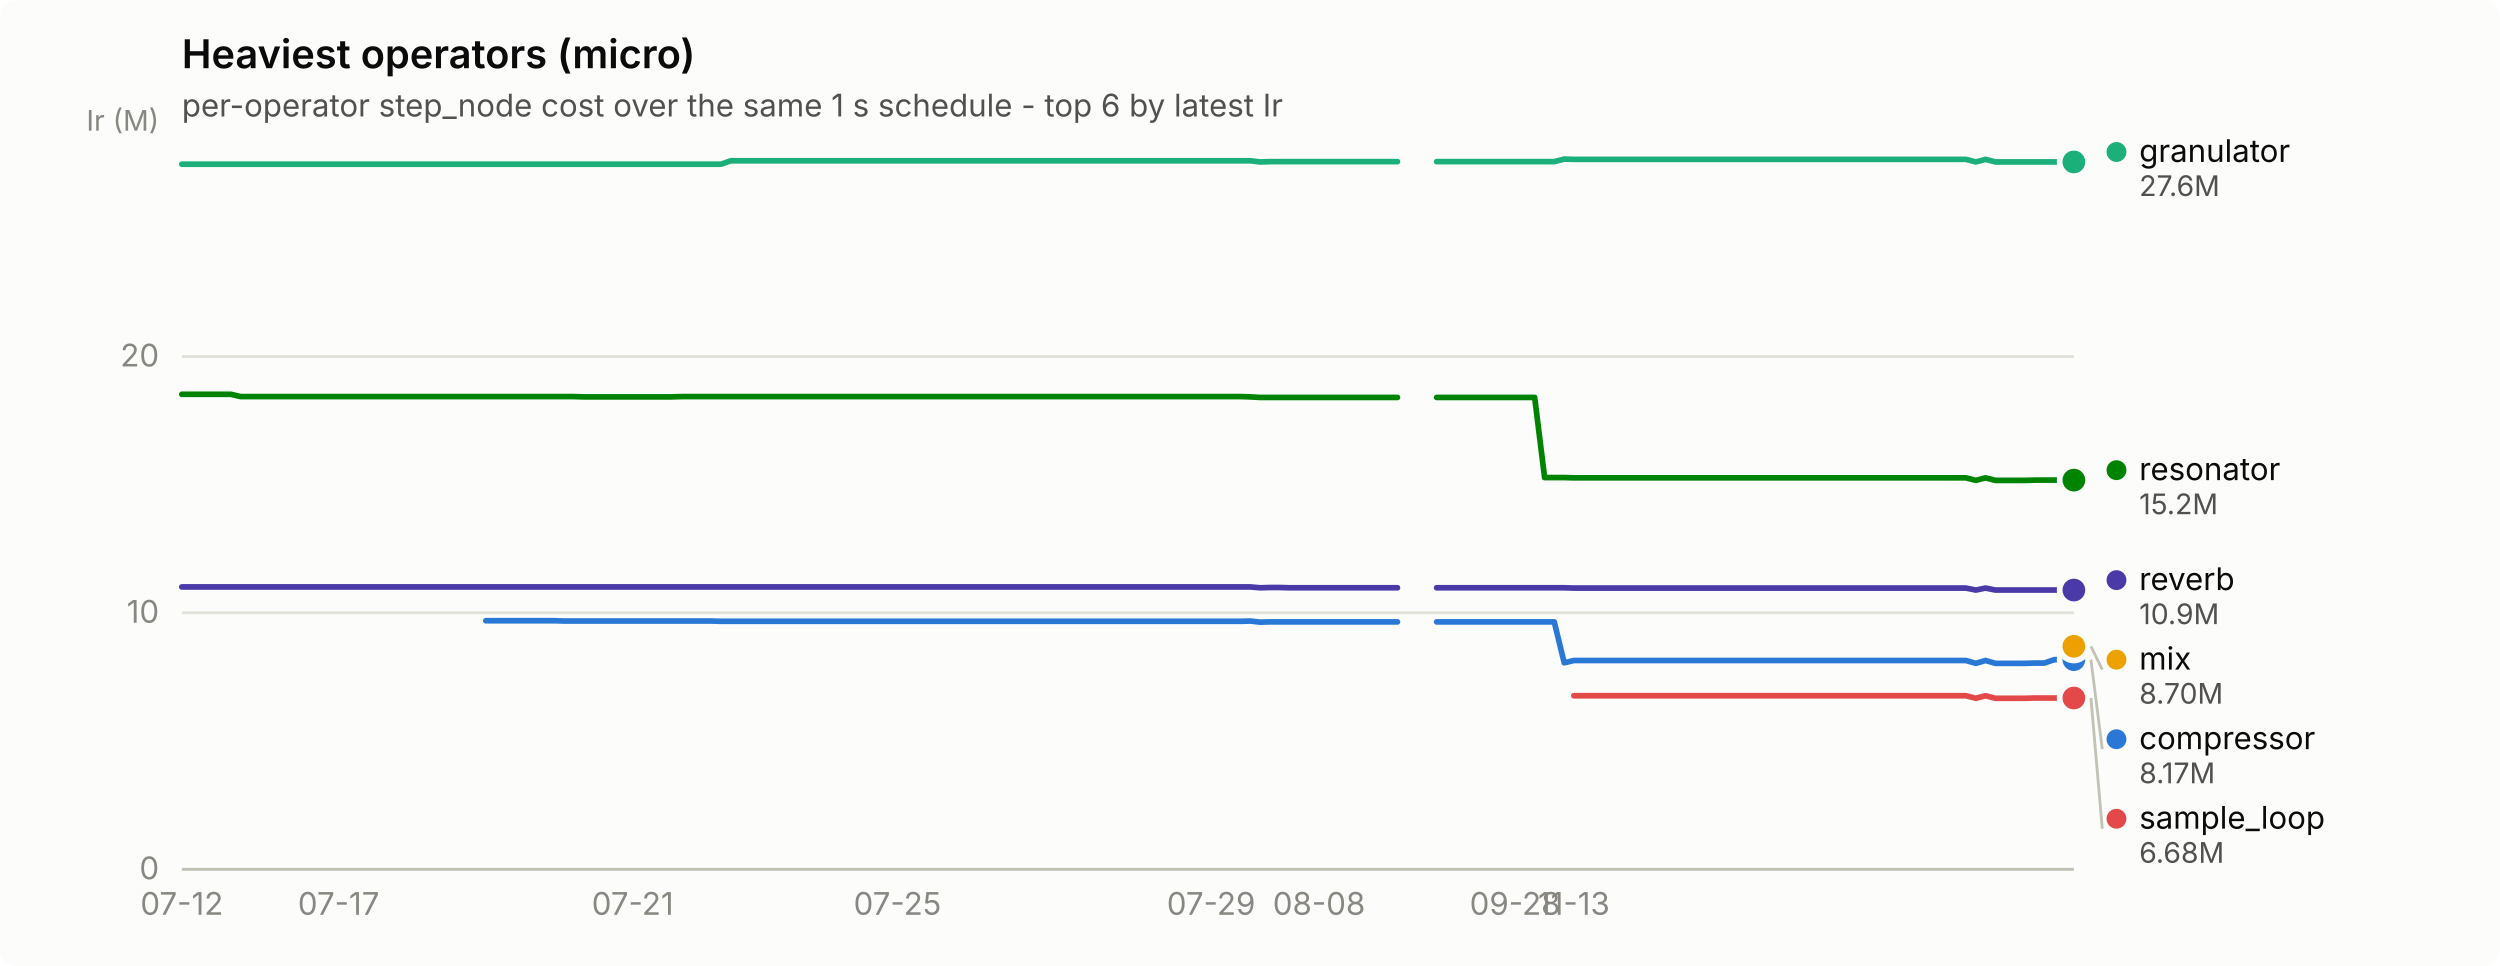
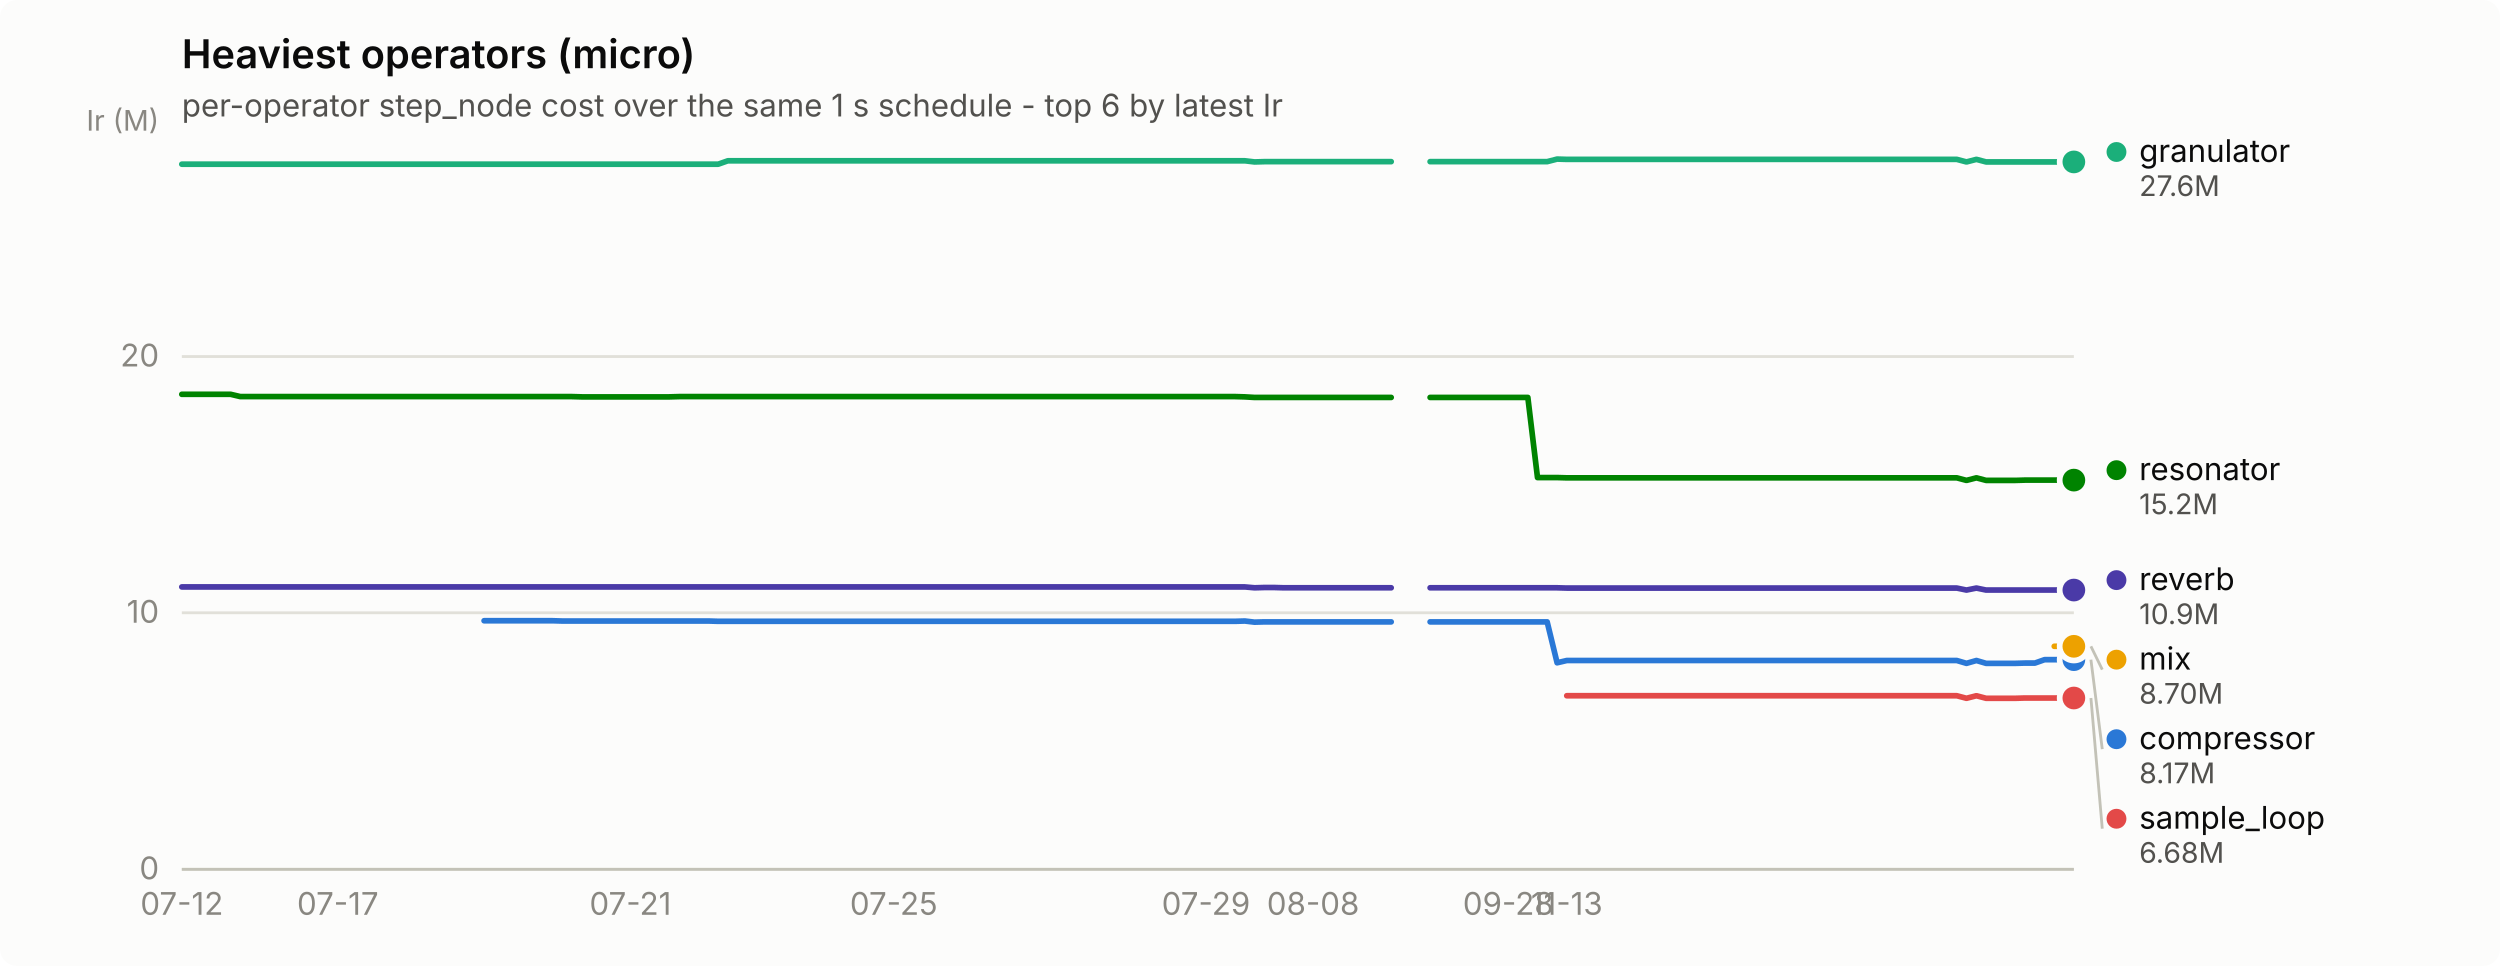
<svg xmlns="http://www.w3.org/2000/svg" width="880" height="340" viewBox="0 0 880 340" role="img" aria-label="Heaviest operators (micro)">
  <rect width="880" height="340" rx="6" fill="#fcfcfb" />
  <text x="64" y="24" font-family="system-ui, -apple-system, &quot;Segoe UI&quot;, sans-serif" font-size="14" font-weight="600" fill="#0b0b0b">Heaviest operators (micro)</text>
  <text x="64" y="41" font-family="system-ui, -apple-system, &quot;Segoe UI&quot;, sans-serif" font-size="11" fill="#52514e">per-operator step_node cost over the same 1 s schedule - top 6 by latest Ir</text>
  <line x1="64" y1="306.0" x2="730" y2="306.0" stroke="#e1e0d9" stroke-width="1" />
  <text x="56" y="309.5" text-anchor="end" font-family="system-ui, -apple-system, &quot;Segoe UI&quot;, sans-serif" font-size="11" style="font-variant-numeric: tabular-nums" fill="#898781">0</text>
  <line x1="64" y1="215.7" x2="730" y2="215.7" stroke="#e1e0d9" stroke-width="1" />
  <text x="56" y="219.2" text-anchor="end" font-family="system-ui, -apple-system, &quot;Segoe UI&quot;, sans-serif" font-size="11" style="font-variant-numeric: tabular-nums" fill="#898781">10</text>
  <line x1="64" y1="125.5" x2="730" y2="125.5" stroke="#e1e0d9" stroke-width="1" />
  <text x="56" y="129.0" text-anchor="end" font-family="system-ui, -apple-system, &quot;Segoe UI&quot;, sans-serif" font-size="11" style="font-variant-numeric: tabular-nums" fill="#898781">20</text>
  <text x="56" y="46" text-anchor="end" font-family="system-ui, -apple-system, &quot;Segoe UI&quot;, sans-serif" font-size="10" fill="#898781">Ir (M)</text>
  <line x1="64" y1="306" x2="730" y2="306" stroke="#c3c2b7" stroke-width="1" />
  <text x="64.0" y="322" text-anchor="middle" font-family="system-ui, -apple-system, &quot;Segoe UI&quot;, sans-serif" font-size="11" style="font-variant-numeric: tabular-nums" fill="#898781">07-12</text>
-   <text x="119.2" y="322" text-anchor="middle" font-family="system-ui, -apple-system, &quot;Segoe UI&quot;, sans-serif" font-size="11" style="font-variant-numeric: tabular-nums" fill="#898781">07-17</text>
-   <text x="222.7" y="322" text-anchor="middle" font-family="system-ui, -apple-system, &quot;Segoe UI&quot;, sans-serif" font-size="11" style="font-variant-numeric: tabular-nums" fill="#898781">07-21</text>
-   <text x="315.9" y="322" text-anchor="middle" font-family="system-ui, -apple-system, &quot;Segoe UI&quot;, sans-serif" font-size="11" style="font-variant-numeric: tabular-nums" fill="#898781">07-25</text>
-   <text x="426.3" y="322" text-anchor="middle" font-family="system-ui, -apple-system, &quot;Segoe UI&quot;, sans-serif" font-size="11" style="font-variant-numeric: tabular-nums" fill="#898781">07-29</text>
-   <text x="464.3" y="322" text-anchor="middle" font-family="system-ui, -apple-system, &quot;Segoe UI&quot;, sans-serif" font-size="11" style="font-variant-numeric: tabular-nums" fill="#898781">08-08</text>
-   <text x="533.3" y="322" text-anchor="middle" font-family="system-ui, -apple-system, &quot;Segoe UI&quot;, sans-serif" font-size="11" style="font-variant-numeric: tabular-nums" fill="#898781">09-28</text>
-   <text x="554.0" y="322" text-anchor="middle" font-family="system-ui, -apple-system, &quot;Segoe UI&quot;, sans-serif" font-size="11" style="font-variant-numeric: tabular-nums" fill="#898781">11-13</text>
-   <path d="M171.0,218.5 L174.4,218.5 L177.9,218.5 L181.3,218.5 L184.8,218.5 L188.2,218.5 L191.7,218.5 L195.1,218.5 L198.6,218.6 L202.0,218.6 L205.5,218.6 L208.9,218.6 L212.4,218.6 L215.8,218.6 L219.3,218.6 L222.7,218.6 L226.2,218.6 L229.6,218.6 L233.1,218.6 L236.5,218.6 L240.0,218.6 L243.4,218.6 L246.9,218.6 L250.3,218.6 L253.8,218.7 L257.2,218.7 L260.7,218.7 L264.1,218.7 L267.6,218.7 L271.0,218.7 L274.5,218.7 L277.9,218.7 L281.4,218.7 L284.8,218.7 L288.3,218.7 L291.8,218.7 L295.2,218.7 L298.7,218.7 L302.1,218.7 L305.6,218.7 L309.0,218.7 L312.5,218.7 L315.9,218.7 L319.4,218.7 L322.8,218.7 L326.3,218.7 L329.7,218.7 L333.2,218.7 L336.6,218.7 L340.1,218.7 L343.5,218.7 L347.0,218.7 L350.4,218.7 L353.9,218.7 L357.3,218.7 L360.8,218.7 L364.2,218.7 L367.7,218.7 L371.1,218.7 L374.6,218.7 L378.0,218.7 L381.5,218.7 L384.9,218.7 L388.4,218.7 L391.8,218.7 L395.3,218.7 L398.7,218.7 L402.2,218.7 L405.6,218.7 L409.1,218.7 L412.5,218.7 L416.0,218.7 L419.4,218.7 L422.9,218.7 L426.3,218.7 L429.8,218.7 L433.2,218.7 L436.7,218.7 L440.1,218.6 L443.6,219.0 L447.0,218.9 L450.5,218.9 L453.9,218.9 L457.4,218.9 L460.8,218.9 L464.3,218.9 L467.7,218.9 L471.2,218.9 L474.6,218.9 L478.1,218.9 L481.5,218.9 L485.0,218.9 L488.4,218.9 L491.9,218.9" fill="none" stroke="#2a78d6" stroke-width="2" stroke-linejoin="round" stroke-linecap="round" />
-   <path d="M505.7,218.9 L509.2,218.9 L512.6,218.9 L516.1,218.9 L519.5,218.9 L523.0,218.9 L526.4,218.9 L529.9,218.9 L533.3,218.9 L536.8,218.9 L540.2,218.9 L543.7,218.9 L547.1,218.9 L550.6,233.3 L554.0,232.5 L557.5,232.5 L560.9,232.5 L564.4,232.5 L567.8,232.5 L571.3,232.5 L574.7,232.5 L578.2,232.5 L581.6,232.5 L585.1,232.5 L588.5,232.5 L592.0,232.5 L595.4,232.5 L598.9,232.5 L602.3,232.5 L605.8,232.5 L609.2,232.5 L612.7,232.5 L616.1,232.5 L619.6,232.5 L623.0,232.5 L626.5,232.5 L629.9,232.5 L633.4,232.5 L636.8,232.5 L640.3,232.5 L643.7,232.5 L647.2,232.5 L650.6,232.5 L654.1,232.5 L657.5,232.5 L661.0,232.5 L664.4,232.5 L667.9,232.5 L671.3,232.5 L674.8,232.5 L678.2,232.5 L681.7,232.5 L685.1,232.5 L688.6,232.5 L692.0,232.5 L695.5,233.5 L698.9,232.5 L702.4,233.5 L705.8,233.5 L709.3,233.5 L712.7,233.5 L716.2,233.4 L719.6,233.4 L723.1,232.2 L726.5,232.2 L730.0,232.2" fill="none" stroke="#2a78d6" stroke-width="2" stroke-linejoin="round" stroke-linecap="round" />
+   <text x="118.9" y="322" text-anchor="middle" font-family="system-ui, -apple-system, &quot;Segoe UI&quot;, sans-serif" font-size="11" style="font-variant-numeric: tabular-nums" fill="#898781">07-17</text>
+   <text x="221.9" y="322" text-anchor="middle" font-family="system-ui, -apple-system, &quot;Segoe UI&quot;, sans-serif" font-size="11" style="font-variant-numeric: tabular-nums" fill="#898781">07-21</text>
+   <text x="314.6" y="322" text-anchor="middle" font-family="system-ui, -apple-system, &quot;Segoe UI&quot;, sans-serif" font-size="11" style="font-variant-numeric: tabular-nums" fill="#898781">07-25</text>
+   <text x="424.5" y="322" text-anchor="middle" font-family="system-ui, -apple-system, &quot;Segoe UI&quot;, sans-serif" font-size="11" style="font-variant-numeric: tabular-nums" fill="#898781">07-29</text>
+   <text x="462.2" y="322" text-anchor="middle" font-family="system-ui, -apple-system, &quot;Segoe UI&quot;, sans-serif" font-size="11" style="font-variant-numeric: tabular-nums" fill="#898781">08-08</text>
+   <text x="530.9" y="322" text-anchor="middle" font-family="system-ui, -apple-system, &quot;Segoe UI&quot;, sans-serif" font-size="11" style="font-variant-numeric: tabular-nums" fill="#898781">09-28</text>
+   <text x="551.5" y="322" text-anchor="middle" font-family="system-ui, -apple-system, &quot;Segoe UI&quot;, sans-serif" font-size="11" style="font-variant-numeric: tabular-nums" fill="#898781">11-13</text>
+   <path d="M170.4,218.5 L173.9,218.5 L177.3,218.5 L180.7,218.5 L184.2,218.5 L187.6,218.5 L191.0,218.5 L194.5,218.5 L197.9,218.6 L201.3,218.6 L204.8,218.6 L208.2,218.6 L211.6,218.6 L215.1,218.6 L218.5,218.6 L221.9,218.6 L225.4,218.6 L228.8,218.6 L232.2,218.6 L235.6,218.6 L239.1,218.6 L242.5,218.6 L245.9,218.6 L249.4,218.6 L252.8,218.7 L256.2,218.7 L259.7,218.7 L263.1,218.7 L266.5,218.7 L270.0,218.7 L273.4,218.7 L276.8,218.7 L280.3,218.7 L283.7,218.7 L287.1,218.7 L290.6,218.7 L294.0,218.7 L297.4,218.7 L300.9,218.7 L304.3,218.7 L307.7,218.7 L311.2,218.7 L314.6,218.7 L318.0,218.7 L321.5,218.7 L324.9,218.7 L328.3,218.7 L331.8,218.7 L335.2,218.7 L338.6,218.7 L342.1,218.7 L345.5,218.7 L348.9,218.7 L352.4,218.7 L355.8,218.7 L359.2,218.7 L362.7,218.7 L366.1,218.7 L369.5,218.7 L373.0,218.7 L376.4,218.7 L379.8,218.7 L383.3,218.7 L386.7,218.7 L390.1,218.7 L393.6,218.7 L397.0,218.7 L400.4,218.7 L403.9,218.7 L407.3,218.7 L410.7,218.7 L414.2,218.7 L417.6,218.7 L421.0,218.7 L424.5,218.7 L427.9,218.7 L431.3,218.7 L434.8,218.7 L438.2,218.6 L441.6,219.0 L445.1,218.9 L448.5,218.9 L451.9,218.9 L455.4,218.9 L458.8,218.9 L462.2,218.9 L465.7,218.9 L469.1,218.9 L472.5,218.9 L476.0,218.9 L479.4,218.9 L482.8,218.9 L486.3,218.9 L489.7,218.9" fill="none" stroke="#2a78d6" stroke-width="2" stroke-linejoin="round" stroke-linecap="round" />
+   <path d="M503.4,218.9 L506.9,218.9 L510.3,218.9 L513.7,218.9 L517.2,218.9 L520.6,218.9 L524.0,218.9 L527.5,218.9 L530.9,218.9 L534.3,218.9 L537.8,218.9 L541.2,218.9 L544.6,218.9 L548.1,233.3 L551.5,232.5 L554.9,232.5 L558.4,232.5 L561.8,232.5 L565.2,232.5 L568.6,232.5 L572.1,232.5 L575.5,232.5 L578.9,232.5 L582.4,232.5 L585.8,232.5 L589.2,232.5 L592.7,232.5 L596.1,232.5 L599.5,232.5 L603.0,232.5 L606.4,232.5 L609.8,232.5 L613.3,232.5 L616.7,232.5 L620.1,232.5 L623.6,232.5 L627.0,232.5 L630.4,232.5 L633.9,232.5 L637.3,232.5 L640.7,232.5 L644.2,232.5 L647.6,232.5 L651.0,232.5 L654.5,232.5 L657.9,232.5 L661.3,232.5 L664.8,232.5 L668.2,232.5 L671.6,232.5 L675.1,232.5 L678.5,232.5 L681.9,232.5 L685.4,232.5 L688.8,232.5 L692.2,233.5 L695.7,232.5 L699.1,233.5 L702.5,233.5 L706.0,233.5 L709.4,233.5 L712.8,233.4 L716.3,233.4 L719.7,232.2 L723.1,232.2 L726.6,232.2 L730.0,232.2" fill="none" stroke="#2a78d6" stroke-width="2" stroke-linejoin="round" stroke-linecap="round" />
  <circle cx="730.0" cy="232.2" r="6" fill="#fcfcfb" />
  <circle cx="730.0" cy="232.2" r="4" fill="#2a78d6" />
-   <path d="M64.0,57.8 L67.5,57.8 L70.9,57.8 L74.4,57.8 L77.8,57.8 L81.3,57.8 L84.7,57.8 L88.2,57.8 L91.6,57.8 L95.1,57.8 L98.5,57.8 L102.0,57.8 L105.4,57.8 L108.9,57.8 L112.3,57.8 L115.8,57.8 L119.2,57.8 L122.7,57.8 L126.1,57.8 L129.6,57.8 L133.0,57.8 L136.5,57.8 L139.9,57.8 L143.4,57.8 L146.8,57.8 L150.3,57.8 L153.7,57.8 L157.2,57.8 L160.6,57.8 L164.1,57.8 L167.5,57.8 L171.0,57.8 L174.4,57.8 L177.9,57.8 L181.3,57.8 L184.8,57.8 L188.2,57.8 L191.7,57.8 L195.1,57.8 L198.6,57.8 L202.0,57.8 L205.5,57.8 L208.9,57.8 L212.4,57.8 L215.8,57.8 L219.3,57.8 L222.7,57.8 L226.2,57.8 L229.6,57.8 L233.1,57.8 L236.5,57.8 L240.0,57.8 L243.4,57.8 L246.9,57.8 L250.3,57.8 L253.8,57.8 L257.2,56.6 L260.7,56.6 L264.1,56.6 L267.6,56.6 L271.0,56.6 L274.5,56.6 L277.9,56.6 L281.4,56.6 L284.8,56.6 L288.3,56.6 L291.8,56.6 L295.2,56.6 L298.7,56.6 L302.1,56.6 L305.6,56.6 L309.0,56.6 L312.5,56.6 L315.9,56.6 L319.4,56.6 L322.8,56.6 L326.3,56.6 L329.7,56.6 L333.2,56.6 L336.6,56.6 L340.1,56.6 L343.5,56.6 L347.0,56.6 L350.4,56.6 L353.9,56.6 L357.3,56.6 L360.8,56.6 L364.2,56.6 L367.7,56.6 L371.1,56.6 L374.6,56.6 L378.0,56.6 L381.5,56.6 L384.9,56.6 L388.4,56.6 L391.8,56.6 L395.3,56.6 L398.7,56.6 L402.2,56.6 L405.6,56.6 L409.1,56.6 L412.5,56.6 L416.0,56.6 L419.4,56.6 L422.9,56.6 L426.3,56.6 L429.8,56.6 L433.2,56.6 L436.7,56.6 L440.1,56.6 L443.6,57.0 L447.0,56.9 L450.5,56.9 L453.9,56.9 L457.4,56.9 L460.8,56.9 L464.3,56.9 L467.7,56.9 L471.2,56.9 L474.6,56.9 L478.1,56.9 L481.5,56.9 L485.0,56.9 L488.4,56.9 L491.9,56.9" fill="none" stroke="#1baf7a" stroke-width="2" stroke-linejoin="round" stroke-linecap="round" />
-   <path d="M505.7,56.9 L509.2,56.9 L512.6,56.9 L516.1,56.9 L519.5,56.9 L523.0,56.9 L526.4,56.9 L529.9,56.9 L533.3,56.9 L536.8,56.9 L540.2,56.9 L543.7,56.9 L547.1,56.9 L550.6,56.0 L554.0,56.1 L557.5,56.1 L560.9,56.1 L564.4,56.1 L567.8,56.1 L571.3,56.1 L574.7,56.1 L578.2,56.1 L581.6,56.1 L585.1,56.1 L588.5,56.1 L592.0,56.1 L595.4,56.1 L598.9,56.1 L602.3,56.1 L605.8,56.1 L609.2,56.1 L612.7,56.1 L616.1,56.1 L619.6,56.1 L623.0,56.1 L626.5,56.1 L629.9,56.1 L633.4,56.1 L636.8,56.1 L640.3,56.1 L643.7,56.1 L647.2,56.1 L650.6,56.1 L654.1,56.1 L657.5,56.1 L661.0,56.1 L664.4,56.1 L667.9,56.1 L671.3,56.1 L674.8,56.1 L678.2,56.1 L681.7,56.1 L685.1,56.1 L688.6,56.1 L692.0,56.1 L695.5,57.0 L698.9,56.1 L702.4,57.0 L705.8,57.0 L709.3,57.0 L712.7,57.0 L716.2,57.0 L719.6,57.0 L723.1,57.0 L726.5,57.0 L730.0,57.0" fill="none" stroke="#1baf7a" stroke-width="2" stroke-linejoin="round" stroke-linecap="round" />
+   <path d="M64.0,57.8 L67.4,57.8 L70.9,57.8 L74.3,57.8 L77.7,57.8 L81.2,57.8 L84.6,57.8 L88.0,57.8 L91.5,57.8 L94.9,57.8 L98.3,57.8 L101.8,57.8 L105.2,57.8 L108.6,57.8 L112.1,57.8 L115.5,57.8 L118.9,57.8 L122.4,57.8 L125.8,57.8 L129.2,57.8 L132.7,57.8 L136.1,57.8 L139.5,57.8 L143.0,57.8 L146.4,57.8 L149.8,57.8 L153.3,57.8 L156.7,57.8 L160.1,57.8 L163.6,57.8 L167.0,57.8 L170.4,57.8 L173.9,57.8 L177.3,57.8 L180.7,57.8 L184.2,57.8 L187.6,57.8 L191.0,57.8 L194.5,57.8 L197.9,57.8 L201.3,57.8 L204.8,57.8 L208.2,57.8 L211.6,57.8 L215.1,57.8 L218.5,57.8 L221.9,57.8 L225.4,57.8 L228.8,57.8 L232.2,57.8 L235.6,57.8 L239.1,57.8 L242.5,57.8 L245.9,57.8 L249.4,57.8 L252.8,57.8 L256.2,56.6 L259.7,56.6 L263.1,56.6 L266.5,56.6 L270.0,56.6 L273.4,56.6 L276.8,56.6 L280.3,56.6 L283.7,56.6 L287.1,56.6 L290.6,56.6 L294.0,56.6 L297.4,56.6 L300.9,56.6 L304.3,56.6 L307.7,56.6 L311.2,56.6 L314.6,56.6 L318.0,56.6 L321.5,56.6 L324.9,56.6 L328.3,56.6 L331.8,56.6 L335.2,56.6 L338.6,56.6 L342.1,56.6 L345.5,56.6 L348.9,56.6 L352.4,56.6 L355.8,56.6 L359.2,56.6 L362.7,56.6 L366.1,56.6 L369.5,56.6 L373.0,56.6 L376.4,56.6 L379.8,56.6 L383.3,56.6 L386.7,56.6 L390.1,56.6 L393.6,56.6 L397.0,56.6 L400.4,56.6 L403.9,56.6 L407.3,56.6 L410.7,56.6 L414.2,56.6 L417.6,56.6 L421.0,56.6 L424.5,56.6 L427.9,56.6 L431.3,56.6 L434.8,56.6 L438.2,56.6 L441.6,57.0 L445.1,56.9 L448.5,56.9 L451.9,56.9 L455.4,56.9 L458.8,56.9 L462.2,56.9 L465.7,56.9 L469.1,56.9 L472.5,56.9 L476.0,56.9 L479.4,56.9 L482.8,56.9 L486.3,56.9 L489.7,56.9" fill="none" stroke="#1baf7a" stroke-width="2" stroke-linejoin="round" stroke-linecap="round" />
+   <path d="M503.4,56.9 L506.9,56.9 L510.3,56.9 L513.7,56.9 L517.2,56.9 L520.6,56.9 L524.0,56.9 L527.5,56.9 L530.9,56.9 L534.3,56.9 L537.8,56.9 L541.2,56.9 L544.6,56.9 L548.1,56.0 L551.5,56.1 L554.9,56.1 L558.4,56.1 L561.8,56.1 L565.2,56.1 L568.6,56.1 L572.1,56.1 L575.5,56.1 L578.9,56.1 L582.4,56.1 L585.8,56.1 L589.2,56.1 L592.7,56.1 L596.1,56.1 L599.5,56.1 L603.0,56.1 L606.4,56.1 L609.8,56.1 L613.3,56.1 L616.7,56.1 L620.1,56.1 L623.6,56.1 L627.0,56.1 L630.4,56.1 L633.9,56.1 L637.3,56.1 L640.7,56.1 L644.2,56.1 L647.6,56.1 L651.0,56.1 L654.5,56.1 L657.9,56.1 L661.3,56.1 L664.8,56.1 L668.2,56.1 L671.6,56.1 L675.1,56.1 L678.5,56.1 L681.9,56.1 L685.4,56.1 L688.8,56.1 L692.2,57.0 L695.7,56.1 L699.1,57.0 L702.5,57.0 L706.0,57.0 L709.4,57.0 L712.8,57.0 L716.3,57.0 L719.7,57.0 L723.1,57.0 L726.6,57.0 L730.0,57.0" fill="none" stroke="#1baf7a" stroke-width="2" stroke-linejoin="round" stroke-linecap="round" />
  <circle cx="730.0" cy="57.0" r="6" fill="#fcfcfb" />
  <circle cx="730.0" cy="57.0" r="4" fill="#1baf7a" />
-   <path d="M726.5,227.5 L730.0,227.5" fill="none" stroke="#eda100" stroke-width="2" stroke-linejoin="round" stroke-linecap="round" />
+   <path d="M723.1,227.5 L726.6,227.5 L730.0,227.5" fill="none" stroke="#eda100" stroke-width="2" stroke-linejoin="round" stroke-linecap="round" />
  <circle cx="730.0" cy="227.5" r="6" fill="#fcfcfb" />
  <circle cx="730.0" cy="227.5" r="4" fill="#eda100" />
-   <path d="M64.0,138.8 L67.5,138.8 L70.9,138.8 L74.4,138.8 L77.8,138.8 L81.3,138.8 L84.7,139.6 L88.2,139.6 L91.6,139.6 L95.1,139.6 L98.5,139.6 L102.0,139.6 L105.4,139.6 L108.9,139.6 L112.3,139.6 L115.8,139.6 L119.2,139.6 L122.7,139.6 L126.1,139.6 L129.6,139.6 L133.0,139.6 L136.5,139.6 L139.9,139.6 L143.4,139.6 L146.8,139.6 L150.3,139.6 L153.7,139.6 L157.2,139.6 L160.6,139.6 L164.1,139.6 L167.5,139.6 L171.0,139.6 L174.4,139.6 L177.9,139.6 L181.3,139.6 L184.8,139.6 L188.2,139.6 L191.7,139.6 L195.1,139.6 L198.6,139.6 L202.0,139.6 L205.5,139.7 L208.9,139.7 L212.4,139.7 L215.8,139.7 L219.3,139.7 L222.7,139.7 L226.2,139.7 L229.6,139.7 L233.1,139.7 L236.5,139.7 L240.0,139.6 L243.4,139.6 L246.9,139.6 L250.3,139.6 L253.8,139.6 L257.2,139.6 L260.7,139.6 L264.1,139.6 L267.6,139.6 L271.0,139.6 L274.5,139.6 L277.9,139.6 L281.4,139.6 L284.8,139.6 L288.3,139.6 L291.8,139.6 L295.2,139.6 L298.7,139.6 L302.1,139.6 L305.6,139.6 L309.0,139.6 L312.5,139.6 L315.9,139.6 L319.4,139.6 L322.8,139.6 L326.3,139.6 L329.7,139.6 L333.2,139.6 L336.6,139.6 L340.1,139.6 L343.5,139.6 L347.0,139.6 L350.4,139.6 L353.9,139.6 L357.3,139.6 L360.8,139.6 L364.2,139.6 L367.7,139.6 L371.1,139.6 L374.6,139.6 L378.0,139.6 L381.5,139.6 L384.9,139.6 L388.4,139.6 L391.8,139.6 L395.3,139.6 L398.7,139.6 L402.2,139.6 L405.6,139.6 L409.1,139.6 L412.5,139.6 L416.0,139.6 L419.4,139.6 L422.9,139.6 L426.3,139.6 L429.8,139.6 L433.2,139.6 L436.7,139.6 L440.1,139.7 L443.6,139.9 L447.0,139.9 L450.5,139.9 L453.9,139.9 L457.4,139.9 L460.8,139.9 L464.3,139.9 L467.7,139.9 L471.2,139.9 L474.6,139.9 L478.1,139.9 L481.5,139.9 L485.0,139.9 L488.4,139.9 L491.9,139.9" fill="none" stroke="#008300" stroke-width="2" stroke-linejoin="round" stroke-linecap="round" />
-   <path d="M505.7,139.9 L509.2,139.9 L512.6,139.9 L516.1,139.9 L519.5,139.9 L523.0,139.9 L526.4,139.9 L529.9,139.9 L533.3,139.9 L536.8,139.9 L540.2,139.9 L543.7,168.1 L547.1,168.1 L550.6,168.1 L554.0,168.2 L557.5,168.2 L560.9,168.2 L564.4,168.2 L567.8,168.2 L571.3,168.2 L574.7,168.2 L578.2,168.2 L581.6,168.2 L585.1,168.2 L588.5,168.2 L592.0,168.2 L595.4,168.2 L598.9,168.2 L602.3,168.2 L605.8,168.2 L609.2,168.2 L612.7,168.2 L616.1,168.2 L619.6,168.2 L623.0,168.2 L626.5,168.2 L629.9,168.2 L633.4,168.2 L636.8,168.2 L640.3,168.2 L643.7,168.2 L647.2,168.2 L650.6,168.2 L654.1,168.2 L657.5,168.2 L661.0,168.2 L664.4,168.2 L667.9,168.2 L671.3,168.2 L674.8,168.2 L678.2,168.2 L681.7,168.2 L685.1,168.2 L688.6,168.2 L692.0,168.2 L695.5,169.1 L698.9,168.2 L702.4,169.1 L705.8,169.1 L709.3,169.1 L712.7,169.1 L716.2,169.0 L719.6,169.0 L723.1,169.0 L726.5,169.0 L730.0,169.0" fill="none" stroke="#008300" stroke-width="2" stroke-linejoin="round" stroke-linecap="round" />
+   <path d="M64.0,138.8 L67.4,138.8 L70.9,138.8 L74.3,138.8 L77.7,138.8 L81.2,138.8 L84.6,139.6 L88.0,139.6 L91.5,139.6 L94.9,139.6 L98.3,139.6 L101.8,139.6 L105.2,139.6 L108.6,139.6 L112.1,139.6 L115.5,139.6 L118.9,139.6 L122.4,139.6 L125.8,139.6 L129.2,139.6 L132.7,139.6 L136.1,139.6 L139.5,139.6 L143.0,139.6 L146.4,139.6 L149.8,139.6 L153.3,139.6 L156.7,139.6 L160.1,139.6 L163.6,139.6 L167.0,139.6 L170.4,139.6 L173.9,139.6 L177.3,139.6 L180.7,139.6 L184.2,139.6 L187.6,139.6 L191.0,139.6 L194.5,139.6 L197.9,139.6 L201.3,139.6 L204.8,139.7 L208.2,139.7 L211.6,139.7 L215.1,139.7 L218.5,139.7 L221.9,139.7 L225.4,139.7 L228.8,139.7 L232.2,139.7 L235.6,139.7 L239.1,139.6 L242.5,139.6 L245.9,139.6 L249.4,139.6 L252.8,139.6 L256.2,139.6 L259.7,139.6 L263.1,139.6 L266.5,139.6 L270.0,139.6 L273.4,139.6 L276.8,139.6 L280.3,139.6 L283.7,139.6 L287.1,139.6 L290.6,139.6 L294.0,139.6 L297.4,139.6 L300.9,139.6 L304.3,139.6 L307.7,139.6 L311.2,139.6 L314.6,139.6 L318.0,139.6 L321.5,139.6 L324.9,139.6 L328.3,139.6 L331.8,139.6 L335.2,139.6 L338.6,139.6 L342.1,139.6 L345.5,139.6 L348.9,139.6 L352.4,139.6 L355.8,139.6 L359.2,139.6 L362.7,139.6 L366.1,139.6 L369.5,139.6 L373.0,139.6 L376.4,139.6 L379.8,139.6 L383.3,139.6 L386.7,139.6 L390.1,139.6 L393.6,139.6 L397.0,139.6 L400.4,139.6 L403.9,139.6 L407.3,139.6 L410.7,139.6 L414.2,139.6 L417.6,139.6 L421.0,139.6 L424.5,139.6 L427.9,139.6 L431.3,139.6 L434.8,139.6 L438.2,139.7 L441.6,139.9 L445.1,139.9 L448.5,139.9 L451.9,139.9 L455.4,139.9 L458.8,139.9 L462.2,139.9 L465.7,139.9 L469.1,139.9 L472.5,139.9 L476.0,139.9 L479.4,139.9 L482.8,139.9 L486.3,139.9 L489.7,139.9" fill="none" stroke="#008300" stroke-width="2" stroke-linejoin="round" stroke-linecap="round" />
+   <path d="M503.4,139.9 L506.9,139.9 L510.3,139.9 L513.7,139.9 L517.2,139.9 L520.6,139.9 L524.0,139.9 L527.5,139.9 L530.9,139.9 L534.3,139.9 L537.8,139.9 L541.2,168.1 L544.6,168.1 L548.1,168.1 L551.5,168.2 L554.9,168.2 L558.4,168.2 L561.8,168.2 L565.2,168.2 L568.6,168.2 L572.1,168.2 L575.5,168.2 L578.9,168.2 L582.4,168.2 L585.8,168.2 L589.2,168.2 L592.7,168.2 L596.1,168.2 L599.5,168.2 L603.0,168.2 L606.4,168.2 L609.8,168.2 L613.3,168.2 L616.7,168.2 L620.1,168.2 L623.6,168.2 L627.0,168.2 L630.4,168.2 L633.9,168.2 L637.3,168.2 L640.7,168.2 L644.2,168.2 L647.6,168.2 L651.0,168.2 L654.5,168.2 L657.9,168.2 L661.3,168.2 L664.8,168.2 L668.2,168.2 L671.6,168.2 L675.1,168.2 L678.5,168.2 L681.9,168.2 L685.4,168.2 L688.8,168.2 L692.2,169.1 L695.7,168.2 L699.1,169.1 L702.5,169.1 L706.0,169.1 L709.4,169.1 L712.8,169.0 L716.3,169.0 L719.7,169.0 L723.1,169.0 L726.6,169.0 L730.0,169.0" fill="none" stroke="#008300" stroke-width="2" stroke-linejoin="round" stroke-linecap="round" />
  <circle cx="730.0" cy="169.0" r="6" fill="#fcfcfb" />
  <circle cx="730.0" cy="169.0" r="4" fill="#008300" />
-   <path d="M64.0,206.6 L67.5,206.6 L70.9,206.6 L74.4,206.6 L77.8,206.6 L81.3,206.6 L84.7,206.6 L88.2,206.6 L91.6,206.6 L95.1,206.6 L98.5,206.6 L102.0,206.6 L105.4,206.6 L108.9,206.6 L112.3,206.6 L115.8,206.6 L119.2,206.6 L122.7,206.6 L126.1,206.6 L129.6,206.6 L133.0,206.6 L136.5,206.6 L139.9,206.6 L143.4,206.6 L146.8,206.6 L150.3,206.6 L153.7,206.6 L157.2,206.6 L160.6,206.6 L164.1,206.6 L167.5,206.6 L171.0,206.6 L174.4,206.6 L177.9,206.6 L181.3,206.6 L184.8,206.6 L188.2,206.6 L191.7,206.6 L195.1,206.6 L198.6,206.6 L202.0,206.6 L205.5,206.6 L208.9,206.6 L212.4,206.6 L215.8,206.6 L219.3,206.6 L222.7,206.6 L226.2,206.6 L229.6,206.6 L233.1,206.6 L236.5,206.6 L240.0,206.6 L243.4,206.6 L246.9,206.6 L250.3,206.6 L253.8,206.6 L257.2,206.6 L260.7,206.6 L264.1,206.6 L267.6,206.6 L271.0,206.6 L274.5,206.6 L277.9,206.6 L281.4,206.6 L284.8,206.6 L288.3,206.6 L291.8,206.6 L295.2,206.6 L298.7,206.6 L302.1,206.6 L305.6,206.6 L309.0,206.6 L312.5,206.6 L315.9,206.6 L319.4,206.6 L322.8,206.6 L326.3,206.6 L329.7,206.6 L333.2,206.6 L336.6,206.6 L340.1,206.6 L343.5,206.6 L347.0,206.6 L350.4,206.6 L353.9,206.6 L357.3,206.6 L360.8,206.6 L364.2,206.6 L367.7,206.6 L371.1,206.6 L374.6,206.6 L378.0,206.6 L381.5,206.6 L384.9,206.6 L388.4,206.6 L391.8,206.6 L395.3,206.6 L398.7,206.6 L402.2,206.6 L405.6,206.6 L409.1,206.6 L412.5,206.6 L416.0,206.6 L419.4,206.6 L422.9,206.6 L426.3,206.6 L429.8,206.6 L433.2,206.6 L436.7,206.6 L440.1,206.6 L443.6,206.9 L447.0,206.8 L450.5,206.8 L453.9,206.9 L457.4,206.9 L460.8,206.9 L464.3,206.9 L467.7,206.9 L471.2,206.9 L474.6,206.9 L478.1,206.9 L481.5,206.9 L485.0,206.9 L488.4,206.9 L491.9,206.9" fill="none" stroke="#4a3aa7" stroke-width="2" stroke-linejoin="round" stroke-linecap="round" />
-   <path d="M505.7,206.9 L509.2,206.9 L512.6,206.9 L516.1,206.9 L519.5,206.9 L523.0,206.9 L526.4,206.9 L529.9,206.9 L533.3,206.9 L536.8,206.9 L540.2,206.9 L543.7,206.9 L547.1,206.9 L550.6,206.9 L554.0,207.0 L557.5,207.0 L560.9,207.0 L564.4,207.0 L567.8,207.0 L571.3,207.0 L574.7,207.0 L578.2,207.0 L581.6,207.0 L585.1,207.0 L588.5,207.0 L592.0,207.0 L595.4,207.0 L598.9,207.0 L602.3,207.0 L605.8,207.0 L609.2,207.0 L612.7,207.0 L616.1,207.0 L619.6,207.0 L623.0,207.0 L626.5,207.0 L629.9,207.0 L633.4,207.0 L636.8,207.0 L640.3,207.0 L643.7,207.0 L647.2,207.0 L650.6,207.0 L654.1,207.0 L657.5,207.0 L661.0,207.0 L664.4,207.0 L667.9,207.0 L671.3,207.0 L674.8,207.0 L678.2,207.0 L681.7,207.0 L685.1,207.0 L688.6,207.0 L692.0,207.0 L695.5,207.7 L698.9,207.0 L702.4,207.7 L705.8,207.7 L709.3,207.7 L712.7,207.7 L716.2,207.7 L719.6,207.7 L723.1,207.7 L726.5,207.7 L730.0,207.7" fill="none" stroke="#4a3aa7" stroke-width="2" stroke-linejoin="round" stroke-linecap="round" />
+   <path d="M64.0,206.6 L67.4,206.6 L70.9,206.6 L74.3,206.6 L77.7,206.6 L81.2,206.6 L84.6,206.6 L88.0,206.6 L91.5,206.6 L94.9,206.6 L98.3,206.6 L101.8,206.6 L105.2,206.6 L108.6,206.6 L112.1,206.6 L115.5,206.6 L118.9,206.6 L122.4,206.6 L125.8,206.6 L129.2,206.6 L132.7,206.6 L136.1,206.6 L139.5,206.6 L143.0,206.6 L146.4,206.6 L149.8,206.6 L153.3,206.6 L156.7,206.6 L160.1,206.6 L163.6,206.6 L167.0,206.6 L170.4,206.6 L173.9,206.6 L177.3,206.6 L180.7,206.6 L184.2,206.6 L187.6,206.6 L191.0,206.6 L194.5,206.6 L197.9,206.6 L201.3,206.6 L204.8,206.6 L208.2,206.6 L211.6,206.6 L215.1,206.6 L218.5,206.6 L221.9,206.6 L225.4,206.6 L228.8,206.6 L232.2,206.6 L235.6,206.6 L239.1,206.6 L242.5,206.6 L245.9,206.6 L249.4,206.6 L252.8,206.6 L256.2,206.6 L259.7,206.6 L263.1,206.6 L266.5,206.6 L270.0,206.6 L273.4,206.6 L276.8,206.6 L280.3,206.6 L283.7,206.6 L287.1,206.6 L290.6,206.6 L294.0,206.6 L297.4,206.6 L300.9,206.6 L304.3,206.6 L307.7,206.6 L311.2,206.6 L314.6,206.6 L318.0,206.6 L321.5,206.6 L324.9,206.6 L328.3,206.6 L331.8,206.6 L335.2,206.6 L338.6,206.6 L342.1,206.6 L345.5,206.6 L348.9,206.6 L352.4,206.6 L355.8,206.6 L359.2,206.6 L362.7,206.6 L366.1,206.6 L369.5,206.6 L373.0,206.6 L376.4,206.6 L379.8,206.6 L383.3,206.6 L386.7,206.6 L390.1,206.6 L393.6,206.6 L397.0,206.6 L400.4,206.6 L403.9,206.6 L407.3,206.6 L410.7,206.6 L414.2,206.6 L417.6,206.6 L421.0,206.6 L424.5,206.6 L427.9,206.6 L431.3,206.6 L434.8,206.6 L438.2,206.6 L441.6,206.9 L445.1,206.8 L448.5,206.8 L451.9,206.9 L455.4,206.9 L458.8,206.9 L462.2,206.9 L465.7,206.9 L469.1,206.9 L472.5,206.9 L476.0,206.9 L479.4,206.9 L482.8,206.9 L486.3,206.9 L489.7,206.9" fill="none" stroke="#4a3aa7" stroke-width="2" stroke-linejoin="round" stroke-linecap="round" />
+   <path d="M503.4,206.9 L506.9,206.9 L510.3,206.9 L513.7,206.9 L517.2,206.9 L520.6,206.9 L524.0,206.9 L527.5,206.9 L530.9,206.9 L534.3,206.9 L537.8,206.9 L541.2,206.9 L544.6,206.9 L548.1,206.9 L551.5,207.0 L554.9,207.0 L558.4,207.0 L561.8,207.0 L565.2,207.0 L568.6,207.0 L572.1,207.0 L575.5,207.0 L578.9,207.0 L582.4,207.0 L585.8,207.0 L589.2,207.0 L592.7,207.0 L596.1,207.0 L599.5,207.0 L603.0,207.0 L606.4,207.0 L609.8,207.0 L613.3,207.0 L616.7,207.0 L620.1,207.0 L623.6,207.0 L627.0,207.0 L630.4,207.0 L633.9,207.0 L637.3,207.0 L640.7,207.0 L644.2,207.0 L647.6,207.0 L651.0,207.0 L654.5,207.0 L657.9,207.0 L661.3,207.0 L664.8,207.0 L668.2,207.0 L671.6,207.0 L675.1,207.0 L678.5,207.0 L681.9,207.0 L685.4,207.0 L688.8,207.0 L692.2,207.7 L695.7,207.0 L699.1,207.7 L702.5,207.7 L706.0,207.7 L709.4,207.7 L712.8,207.7 L716.3,207.7 L719.7,207.7 L723.1,207.7 L726.6,207.7 L730.0,207.7" fill="none" stroke="#4a3aa7" stroke-width="2" stroke-linejoin="round" stroke-linecap="round" />
  <circle cx="730.0" cy="207.7" r="6" fill="#fcfcfb" />
  <circle cx="730.0" cy="207.7" r="4" fill="#4a3aa7" />
-   <path d="M554.0,244.9 L557.5,244.9 L560.9,244.9 L564.4,244.9 L567.8,244.9 L571.3,244.9 L574.7,244.9 L578.2,244.9 L581.6,244.9 L585.1,244.9 L588.5,244.9 L592.0,244.9 L595.4,244.9 L598.9,244.9 L602.3,244.9 L605.8,244.9 L609.2,244.9 L612.7,244.9 L616.1,244.9 L619.6,244.9 L623.0,244.9 L626.5,244.9 L629.9,244.9 L633.4,244.9 L636.8,244.9 L640.3,244.9 L643.7,244.9 L647.2,244.9 L650.6,244.9 L654.1,244.9 L657.5,244.9 L661.0,244.9 L664.4,244.9 L667.9,244.9 L671.3,244.9 L674.8,244.9 L678.2,244.9 L681.7,244.9 L685.1,244.9 L688.6,244.9 L692.0,244.9 L695.5,245.8 L698.9,244.9 L702.4,245.8 L705.8,245.8 L709.3,245.8 L712.7,245.8 L716.2,245.7 L719.6,245.7 L723.1,245.7 L726.5,245.7 L730.0,245.7" fill="none" stroke="#e34948" stroke-width="2" stroke-linejoin="round" stroke-linecap="round" />
+   <path d="M551.5,244.9 L554.9,244.9 L558.4,244.9 L561.8,244.9 L565.2,244.9 L568.6,244.9 L572.1,244.9 L575.5,244.9 L578.9,244.9 L582.4,244.9 L585.8,244.9 L589.2,244.9 L592.7,244.9 L596.1,244.9 L599.5,244.9 L603.0,244.9 L606.4,244.9 L609.8,244.9 L613.3,244.9 L616.7,244.9 L620.1,244.9 L623.6,244.9 L627.0,244.9 L630.4,244.9 L633.9,244.9 L637.3,244.9 L640.7,244.9 L644.2,244.9 L647.6,244.9 L651.0,244.9 L654.5,244.9 L657.9,244.9 L661.3,244.9 L664.8,244.9 L668.2,244.9 L671.6,244.9 L675.1,244.9 L678.5,244.9 L681.9,244.9 L685.4,244.9 L688.8,244.9 L692.2,245.8 L695.7,244.9 L699.1,245.8 L702.5,245.8 L706.0,245.8 L709.4,245.8 L712.8,245.7 L716.3,245.7 L719.7,245.7 L723.1,245.7 L726.6,245.7 L730.0,245.7" fill="none" stroke="#e34948" stroke-width="2" stroke-linejoin="round" stroke-linecap="round" />
  <circle cx="730.0" cy="245.7" r="6" fill="#fcfcfb" />
  <circle cx="730.0" cy="245.7" r="4" fill="#e34948" />
  <circle cx="745.0" cy="53.5" r="3.5" fill="#1baf7a" />
  <text x="753.0" y="57.0" font-family="system-ui, -apple-system, &quot;Segoe UI&quot;, sans-serif" font-size="11" fill="#0b0b0b">granulator</text>
  <text x="753.0" y="69.0" font-family="system-ui, -apple-system, &quot;Segoe UI&quot;, sans-serif" font-size="10" style="font-variant-numeric: tabular-nums" fill="#52514e">27.6M</text>
  <circle cx="745.0" cy="165.5" r="3.5" fill="#008300" />
  <text x="753.0" y="169.0" font-family="system-ui, -apple-system, &quot;Segoe UI&quot;, sans-serif" font-size="11" fill="#0b0b0b">resonator</text>
  <text x="753.0" y="181.0" font-family="system-ui, -apple-system, &quot;Segoe UI&quot;, sans-serif" font-size="10" style="font-variant-numeric: tabular-nums" fill="#52514e">15.2M</text>
  <circle cx="745.0" cy="204.2" r="3.5" fill="#4a3aa7" />
  <text x="753.0" y="207.7" font-family="system-ui, -apple-system, &quot;Segoe UI&quot;, sans-serif" font-size="11" fill="#0b0b0b">reverb</text>
  <text x="753.0" y="219.7" font-family="system-ui, -apple-system, &quot;Segoe UI&quot;, sans-serif" font-size="10" style="font-variant-numeric: tabular-nums" fill="#52514e">10.9M</text>
  <line x1="736.0" y1="227.5" x2="740.0" y2="235.7" stroke="#c3c2b7" stroke-width="1" />
  <circle cx="745.0" cy="232.2" r="3.5" fill="#eda100" />
  <text x="753.0" y="235.7" font-family="system-ui, -apple-system, &quot;Segoe UI&quot;, sans-serif" font-size="11" fill="#0b0b0b">mix</text>
  <text x="753.0" y="247.7" font-family="system-ui, -apple-system, &quot;Segoe UI&quot;, sans-serif" font-size="10" style="font-variant-numeric: tabular-nums" fill="#52514e">8.70M</text>
  <line x1="736.0" y1="232.2" x2="740.0" y2="263.7" stroke="#c3c2b7" stroke-width="1" />
  <circle cx="745.0" cy="260.2" r="3.5" fill="#2a78d6" />
  <text x="753.0" y="263.7" font-family="system-ui, -apple-system, &quot;Segoe UI&quot;, sans-serif" font-size="11" fill="#0b0b0b">compressor</text>
  <text x="753.0" y="275.7" font-family="system-ui, -apple-system, &quot;Segoe UI&quot;, sans-serif" font-size="10" style="font-variant-numeric: tabular-nums" fill="#52514e">8.17M</text>
  <line x1="736.0" y1="245.7" x2="740.0" y2="291.7" stroke="#c3c2b7" stroke-width="1" />
  <circle cx="745.0" cy="288.2" r="3.5" fill="#e34948" />
  <text x="753.0" y="291.7" font-family="system-ui, -apple-system, &quot;Segoe UI&quot;, sans-serif" font-size="11" fill="#0b0b0b">sample_loop</text>
  <text x="753.0" y="303.7" font-family="system-ui, -apple-system, &quot;Segoe UI&quot;, sans-serif" font-size="10" style="font-variant-numeric: tabular-nums" fill="#52514e">6.68M</text>
</svg>
